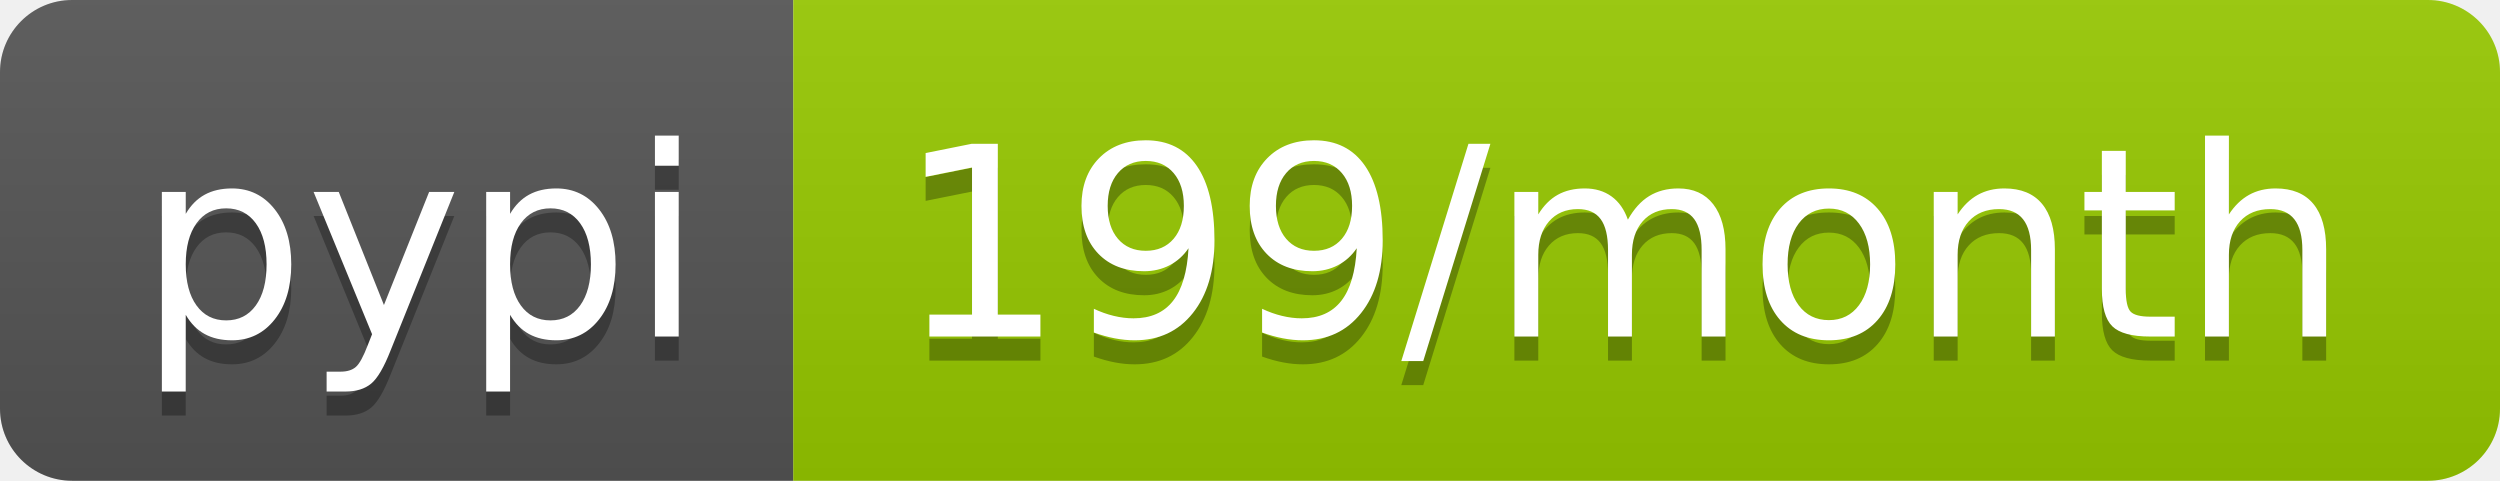
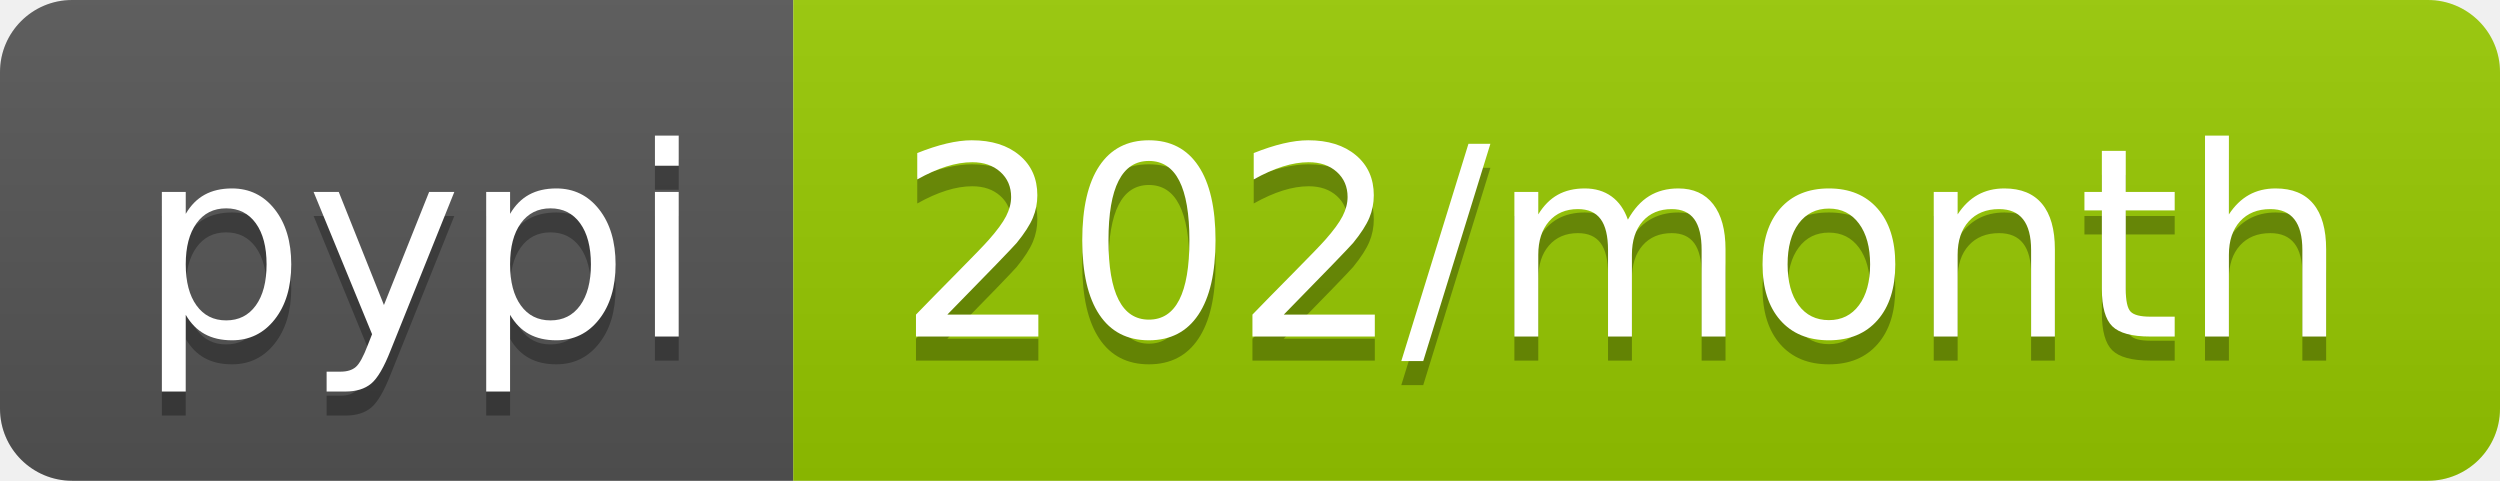
<svg xmlns="http://www.w3.org/2000/svg" width="104" height="20">
  <linearGradient id="b" x2="0" y2="100%">
    <stop offset="0" stop-color="#bbb" stop-opacity=".1" />
    <stop offset="1" stop-opacity=".1" />
  </linearGradient>
  <clipPath id="a">
    <rect width="104" height="20" rx="3" fill="#fff" />
  </clipPath>
  <g clip-path="url(#a)">
    <path fill="#555" d="M0 0h33v20H0z" />
    <path fill="#97ca00" d="M33 0h71v20H33z" />
    <path fill="url(#b)" d="M0 0h104v20H0z" />
  </g>
  <g fill="#fff" text-anchor="middle" font-family="DejaVu Sans,Verdana,Geneva,sans-serif" font-size="110">
    <text x="175" y="150" fill="#010101" fill-opacity=".3" transform="scale(.1)" textLength="230">pypi</text>
    <text x="175" y="140" transform="scale(.1)" textLength="230">pypi</text>
-     <text x="675" y="150" fill="#010101" fill-opacity=".3" transform="scale(.1)" textLength="610">199/month</text>
-     <text x="675" y="140" transform="scale(.1)" textLength="610">199/month</text>
+     <text x="675" y="150" fill="#010101" fill-opacity=".3" transform="scale(.1)" textLength="610">202/month</text>
+     <text x="675" y="140" transform="scale(.1)" textLength="610">202/month</text>
  </g>
</svg>
